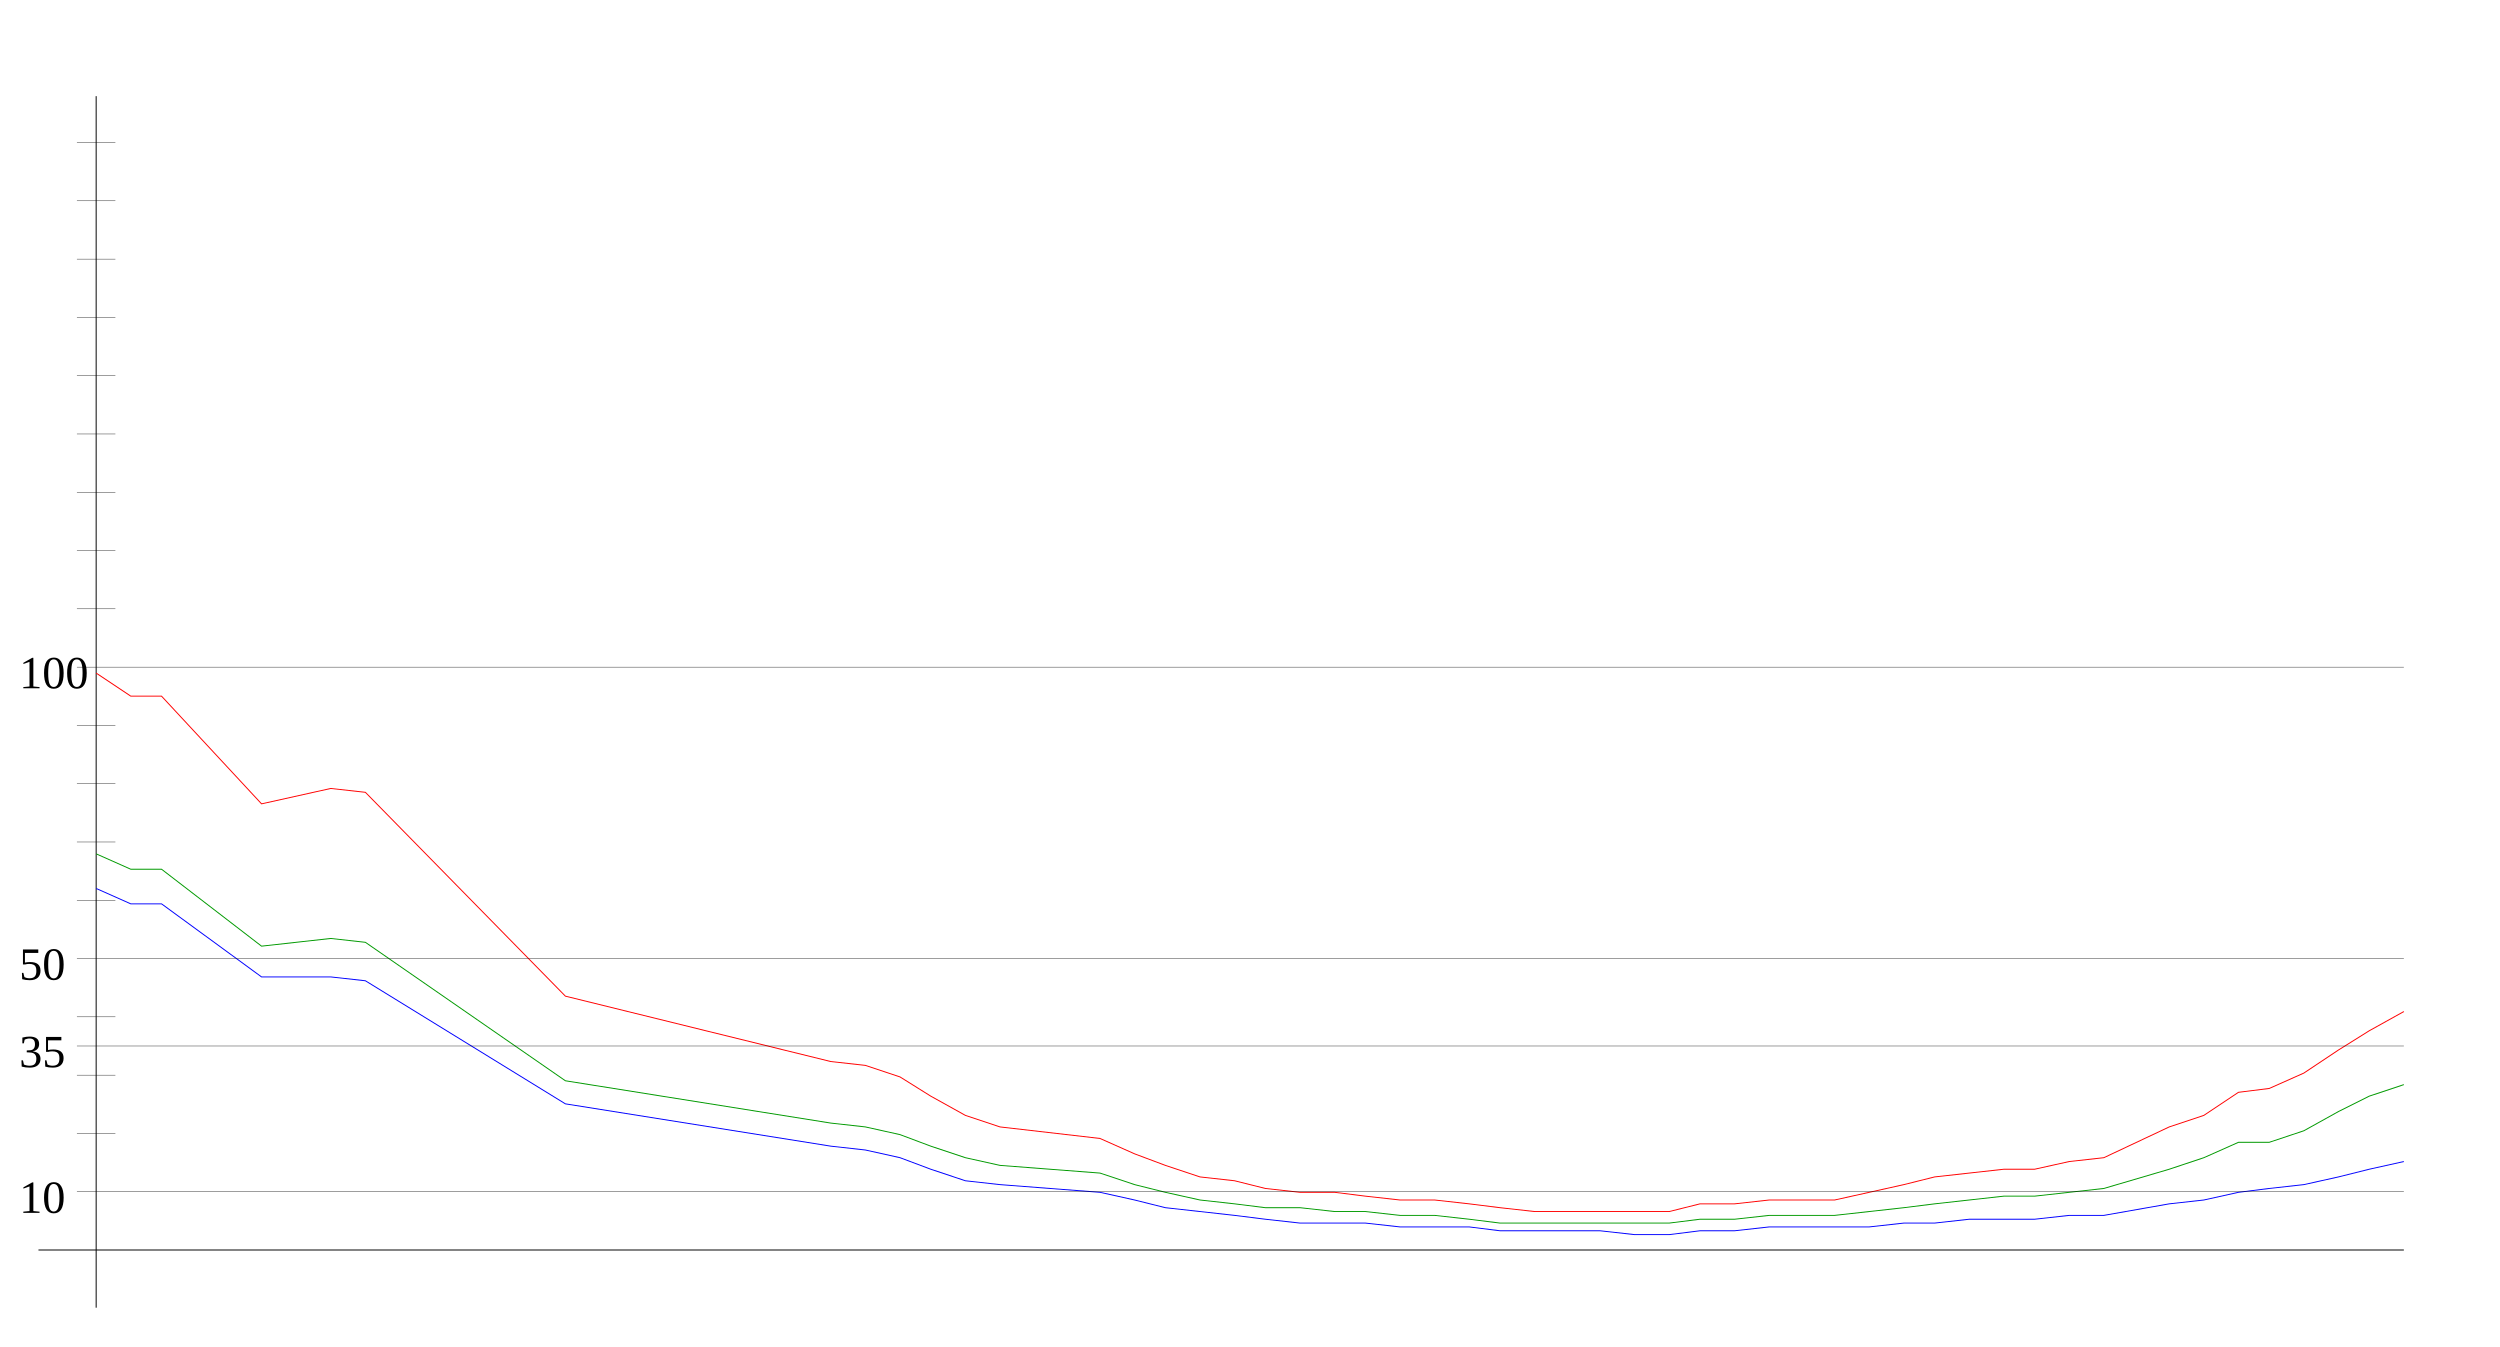
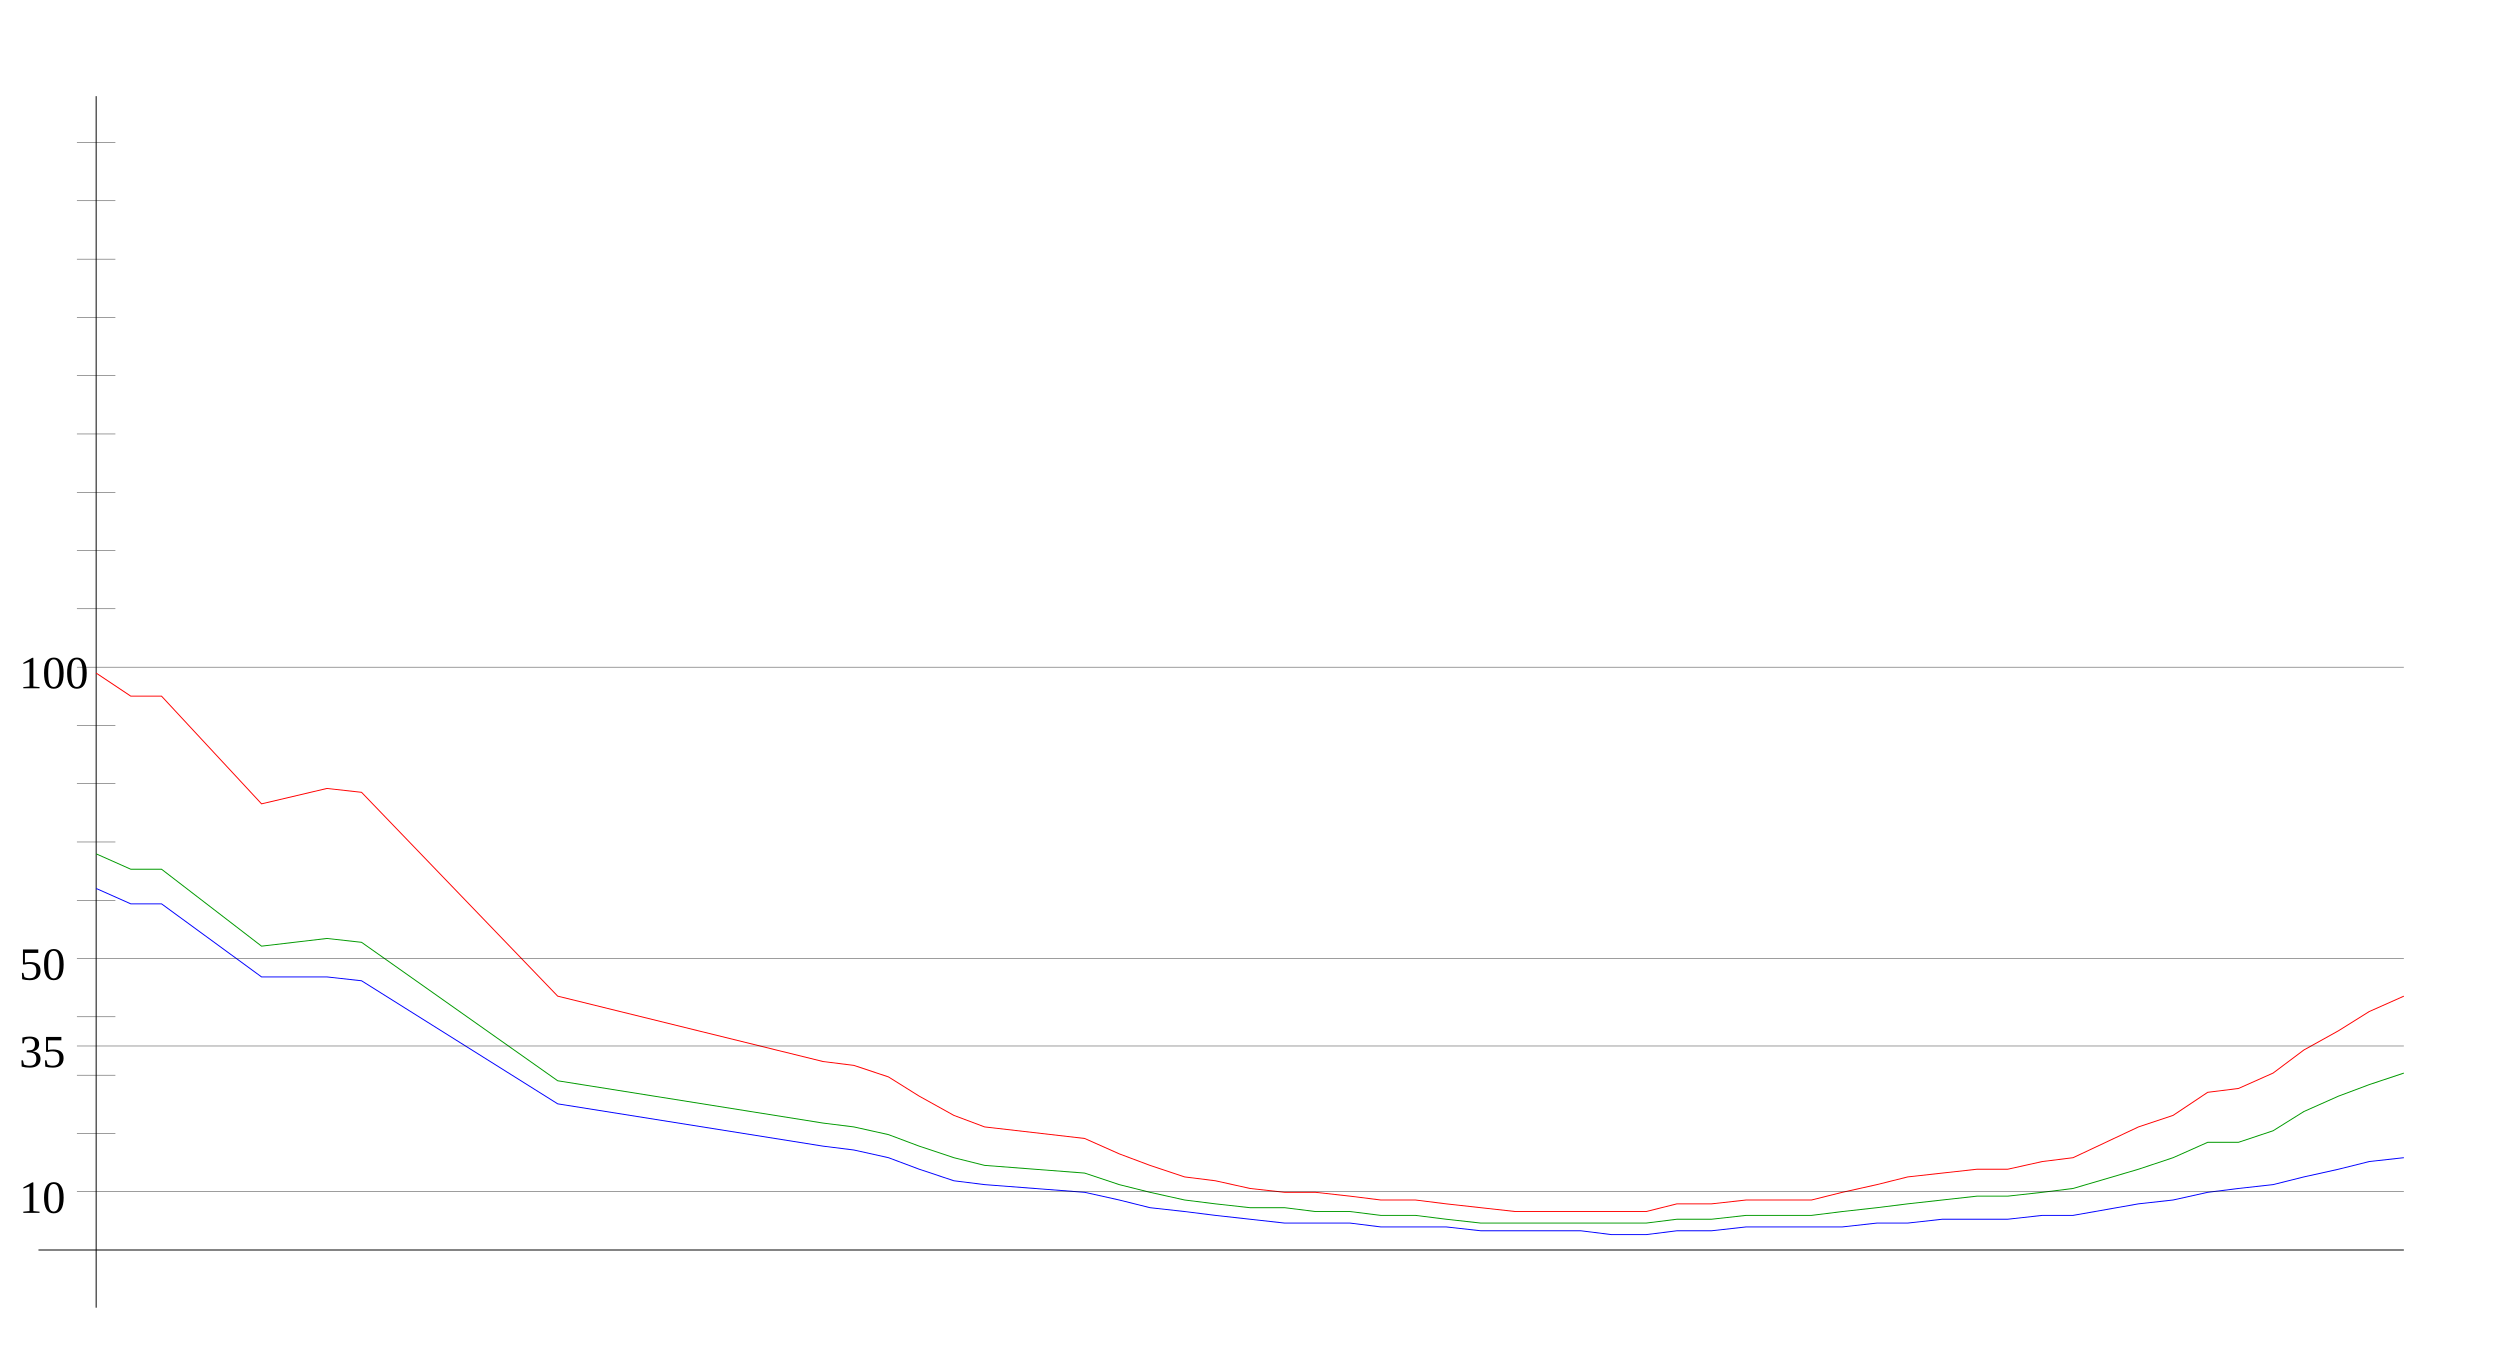
<svg xmlns="http://www.w3.org/2000/svg" width="650" height="350" version="1.1" id="sparkleline_DE-NI">
  <g id="layer1">
    <path style="fill:none;stroke:#000000;stroke-width:0.25px;" d="M 25,340 25,25" id="vertical_axis" />
    <path style="fill:none;stroke:#000000;stroke-width:0.25px;" d="M 10,325 625,325" id="horizontal_axis" />
-     <path style="fill:none;stroke:#0000ff;stroke-width:0.25px;" d="M 25,231  34,235 42,235 68,254 86,254 95,255 147,287 216,298 225,299  234,301 242,304 251,307 260,308 286,310 295,312 303,314 312,315  321,316 329,317 338,318 347,318 355,318 364,319 373,319 382,319  390,320 399,320 408,320 416,320 425,321 434,321 442,320 451,320  460,319 468,319 477,319 486,319 495,318 503,318 512,317 521,317  529,317 538,316 547,316 564,313 573,312 582,310 590,309 599,308  608,306 616,304 625,302" id="cases7_100k" />
-     <path style="fill:none;stroke:#009900;stroke-width:0.25px;" d="M 25,222  34,226 42,226 68,246 86,244 95,245 147,281 216,292 225,293  234,295 242,298 251,301 260,303 286,305 295,308 303,310 312,312  321,313 329,314 338,314 347,315 355,315 364,316 373,316 382,317  390,318 399,318 408,318 416,318 425,318 434,318 442,317 451,317  460,316 468,316 477,316 486,315 495,314 503,313 512,312 521,311  529,311 538,310 547,309 564,304 573,301 582,297 590,297 599,294  608,289 616,285 625,282" id="cases7_100k_nofullvac" />
-     <path style="fill:none;stroke:#ff0000;stroke-width:0.25px;" d="M 25,175  34,181 42,181 68,209 86,205 95,206 147,259 216,276 225,277  234,280 242,285 251,290 260,293 286,296 295,300 303,303 312,306  321,307 329,309 338,310 347,310 355,311 364,312 373,312 382,313  390,314 399,315 408,315 416,315 425,315 434,315 442,313 451,313  460,312 468,312 477,312 486,310 495,308 503,306 512,305 521,304  529,304 538,302 547,301 564,293 573,290 582,284 590,283 599,279  608,273 616,268 625,263" id="cases7_100k_novac" />
+     <path style="fill:none;stroke:#0000ff;stroke-width:0.25px;" d="M 25,231  34,235 42,235 68,254 85,254 94,255 145,287 214,298 222,299  231,301 239,304 248,307 256,308 282,310 291,312 299,314 308,315  316,316 325,317 334,318 342,318 351,318 359,319 368,319 376,319  385,320 394,320 402,320 411,320 419,321 428,321 436,320 445,320  454,319 462,319 471,319 479,319 488,318 496,318 505,317 514,317  522,317 531,316 539,316 556,313 565,312 574,310 582,309 591,308  599,306 608,304 616,302 625,301" id="cases7_100k" />
+     <path style="fill:none;stroke:#009900;stroke-width:0.25px;" d="M 25,222  34,226 42,226 68,246 85,244 94,245 145,281 214,292 222,293  231,295 239,298 248,301 256,303 282,305 291,308 299,310 308,312  316,313 325,314 334,314 342,315 351,315 359,316 368,316 376,317  385,318 394,318 402,318 411,318 419,318 428,318 436,317 445,317  454,316 462,316 471,316 479,315 488,314 496,313 505,312 514,311  522,311 531,310 539,309 556,304 565,301 574,297 582,297 591,294  599,289 608,285 616,282 625,279" id="cases7_100k_nofullvac" />
+     <path style="fill:none;stroke:#ff0000;stroke-width:0.25px;" d="M 25,175  34,181 42,181 68,209 85,205 94,206 145,259 214,276 222,277  231,280 239,285 248,290 256,293 282,296 291,300 299,303 308,306  316,307 325,309 334,310 342,310 351,311 359,312 368,312 376,313  385,314 394,315 402,315 411,315 419,315 428,315 436,313 445,313  454,312 462,312 471,312 479,310 488,308 496,306 505,305 514,304  522,304 531,302 539,301 556,293 565,290 574,284 582,283 591,279  599,273 608,268 616,263 625,259" id="cases7_100k_novac" />
    <path style="fill:none;stroke:#000000;stroke-width:0.1px;" d="M 20,309.845 625,309.845" id="yaxis_10" />
    <text xml:space="preserve" style="font-size:12px" x="5" y="315.345" id="hline_caption10">
      <tspan id="hline_caption_10" x="5" y="315.345">10</tspan>
    </text>
    <path style="fill:none;stroke:#000000;stroke-width:0.1px;" d="M 20,294.69 30,294.69" id="yaxis_20" />
    <path style="fill:none;stroke:#000000;stroke-width:0.1px;" d="M 20,279.536 30,279.536" id="yaxis_30" />
    <path style="fill:none;stroke:#000000;stroke-width:0.1px;" d="M 20,271.958 625,271.958" id="yaxis_35" />
    <text xml:space="preserve" style="font-size:12px" x="5" y="277.458" id="hline_caption35">
      <tspan id="hline_caption_35" x="5" y="277.458">35</tspan>
    </text>
    <path style="fill:none;stroke:#000000;stroke-width:0.1px;" d="M 20,264.381 30,264.381" id="yaxis_40" />
    <path style="fill:none;stroke:#000000;stroke-width:0.1px;" d="M 20,249.226 625,249.226" id="yaxis_50" />
    <text xml:space="preserve" style="font-size:12px" x="5" y="254.726" id="hline_caption50">
      <tspan id="hline_caption_50" x="5" y="254.726">50</tspan>
    </text>
    <path style="fill:none;stroke:#000000;stroke-width:0.1px;" d="M 20,234.071 30,234.071" id="yaxis_60" />
    <path style="fill:none;stroke:#000000;stroke-width:0.1px;" d="M 20,218.916 30,218.916" id="yaxis_70" />
    <path style="fill:none;stroke:#000000;stroke-width:0.1px;" d="M 20,203.762 30,203.762" id="yaxis_80" />
    <path style="fill:none;stroke:#000000;stroke-width:0.1px;" d="M 20,188.607 30,188.607" id="yaxis_90" />
    <path style="fill:none;stroke:#000000;stroke-width:0.1px;" d="M 20,173.452 625,173.452" id="yaxis_100" />
    <text xml:space="preserve" style="font-size:12px" x="5" y="178.952" id="hline_caption100">
      <tspan id="hline_caption_100" x="5" y="178.952">100</tspan>
    </text>
    <path style="fill:none;stroke:#000000;stroke-width:0.1px;" d="M 20,158.297 30,158.297" id="yaxis_110" />
    <path style="fill:none;stroke:#000000;stroke-width:0.1px;" d="M 20,143.142 30,143.142" id="yaxis_120" />
    <path style="fill:none;stroke:#000000;stroke-width:0.1px;" d="M 20,127.988 30,127.988" id="yaxis_130" />
    <path style="fill:none;stroke:#000000;stroke-width:0.1px;" d="M 20,112.833 30,112.833" id="yaxis_140" />
    <path style="fill:none;stroke:#000000;stroke-width:0.1px;" d="M 20,97.678 30,97.678" id="yaxis_150" />
    <path style="fill:none;stroke:#000000;stroke-width:0.1px;" d="M 20,82.523 30,82.523" id="yaxis_160" />
    <path style="fill:none;stroke:#000000;stroke-width:0.1px;" d="M 20,67.368 30,67.368" id="yaxis_170" />
    <path style="fill:none;stroke:#000000;stroke-width:0.1px;" d="M 20,52.214 30,52.214" id="yaxis_180" />
    <path style="fill:none;stroke:#000000;stroke-width:0.1px;" d="M 20,37.059 30,37.059" id="yaxis_190" />
  </g>
</svg>
